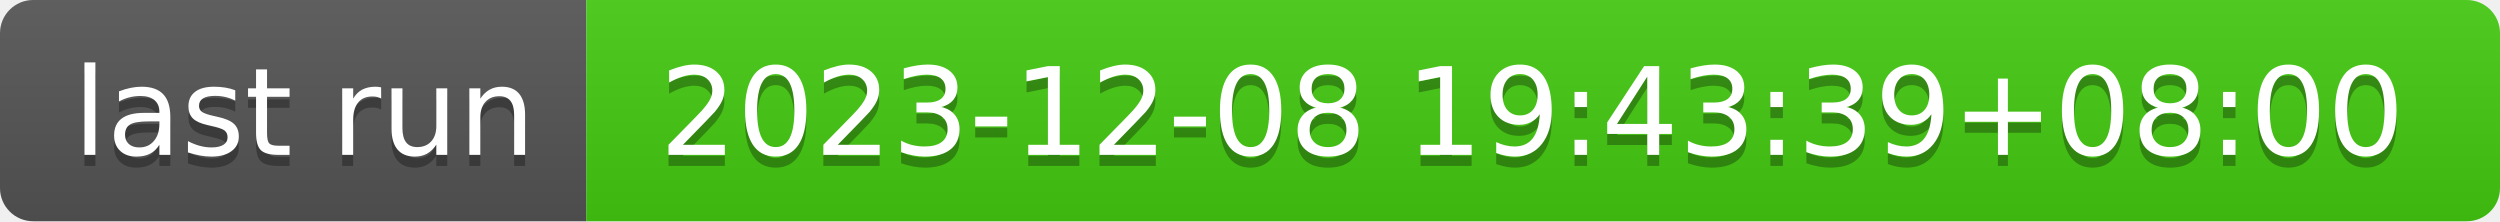
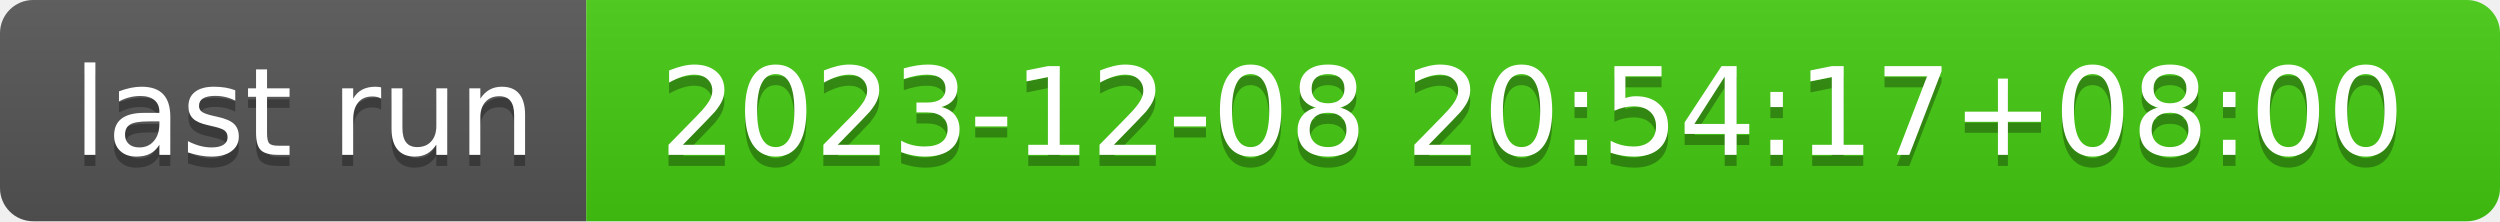
- <svg xmlns="http://www.w3.org/2000/svg" width="226" height="20" role="img" aria-label="last run: 2023-12-08 19:43:39+08:00">
+ <svg xmlns="http://www.w3.org/2000/svg" width="226" height="20" role="img" aria-label="last run: 2023-12-08 20:54:17+08:00">
  <linearGradient id="s" x2="0" y2="100%">
    <stop offset="0" stop-color="#bbb" stop-opacity=".1" />
    <stop offset="1" stop-opacity=".1" />
  </linearGradient>
  <clipPath id="r">
    <rect width="226" height="20" rx="3" fill="#fff" />
  </clipPath>
  <g clip-path="url(#r)">
    <rect width="53" height="20" fill="#555" />
    <rect x="53" width="173" height="20" fill="#4c1" />
    <rect width="226" height="20" fill="url(#s)" />
  </g>
  <g fill="#fff" text-anchor="middle" font-family="Verdana,Geneva,DejaVu Sans,sans-serif" text-rendering="geometricPrecision" font-size="110">
    <text aria-hidden="true" x="275" y="150" fill="#010101" fill-opacity=".3" transform="scale(.1)" textLength="430">last run</text>
    <text x="275" y="140" transform="scale(.1)" fill="#fff" textLength="430">last run</text>
-     <text aria-hidden="true" x="1385" y="150" fill="#010101" fill-opacity=".3" transform="scale(.1)" textLength="1630">2023-12-08 19:43:39+08:00</text>
-     <text x="1385" y="140" transform="scale(.1)" fill="#fff" textLength="1630">2023-12-08 19:43:39+08:00</text>
+     <text aria-hidden="true" x="1385" y="150" fill="#010101" fill-opacity=".3" transform="scale(.1)" textLength="1630">2023-12-08 20:54:17+08:00</text>
+     <text x="1385" y="140" transform="scale(.1)" fill="#fff" textLength="1630">2023-12-08 20:54:17+08:00</text>
  </g>
</svg>
